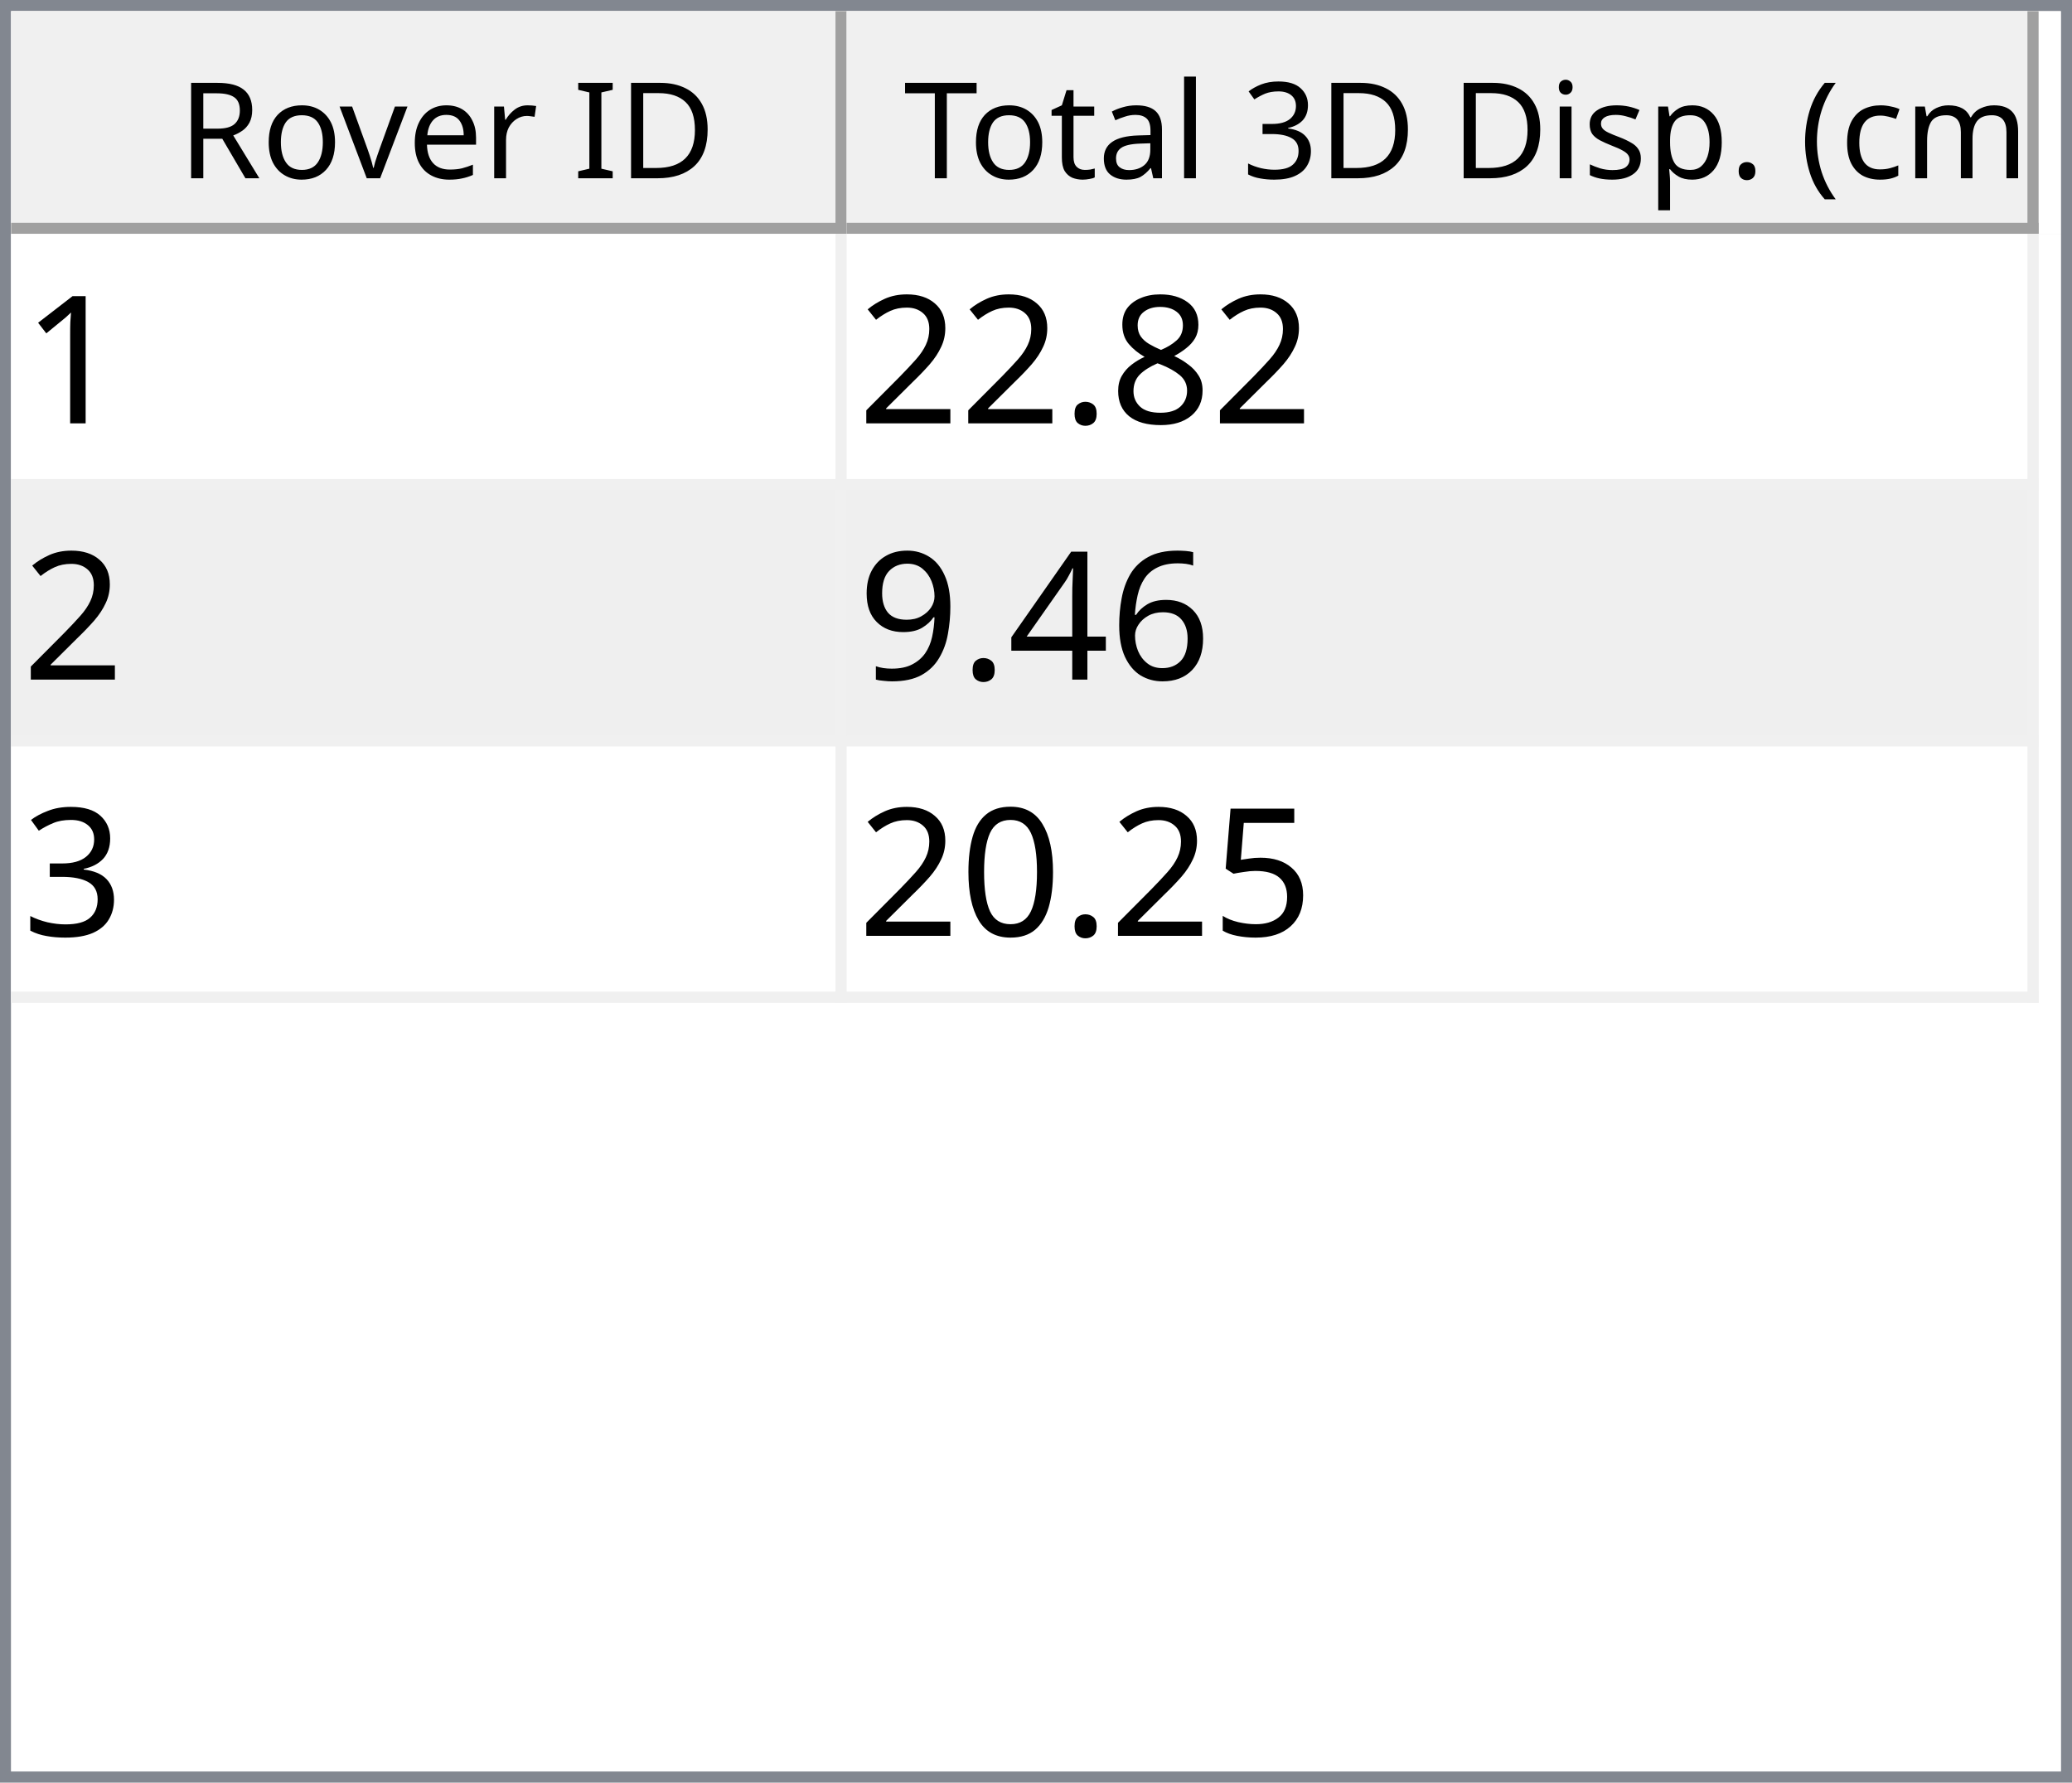
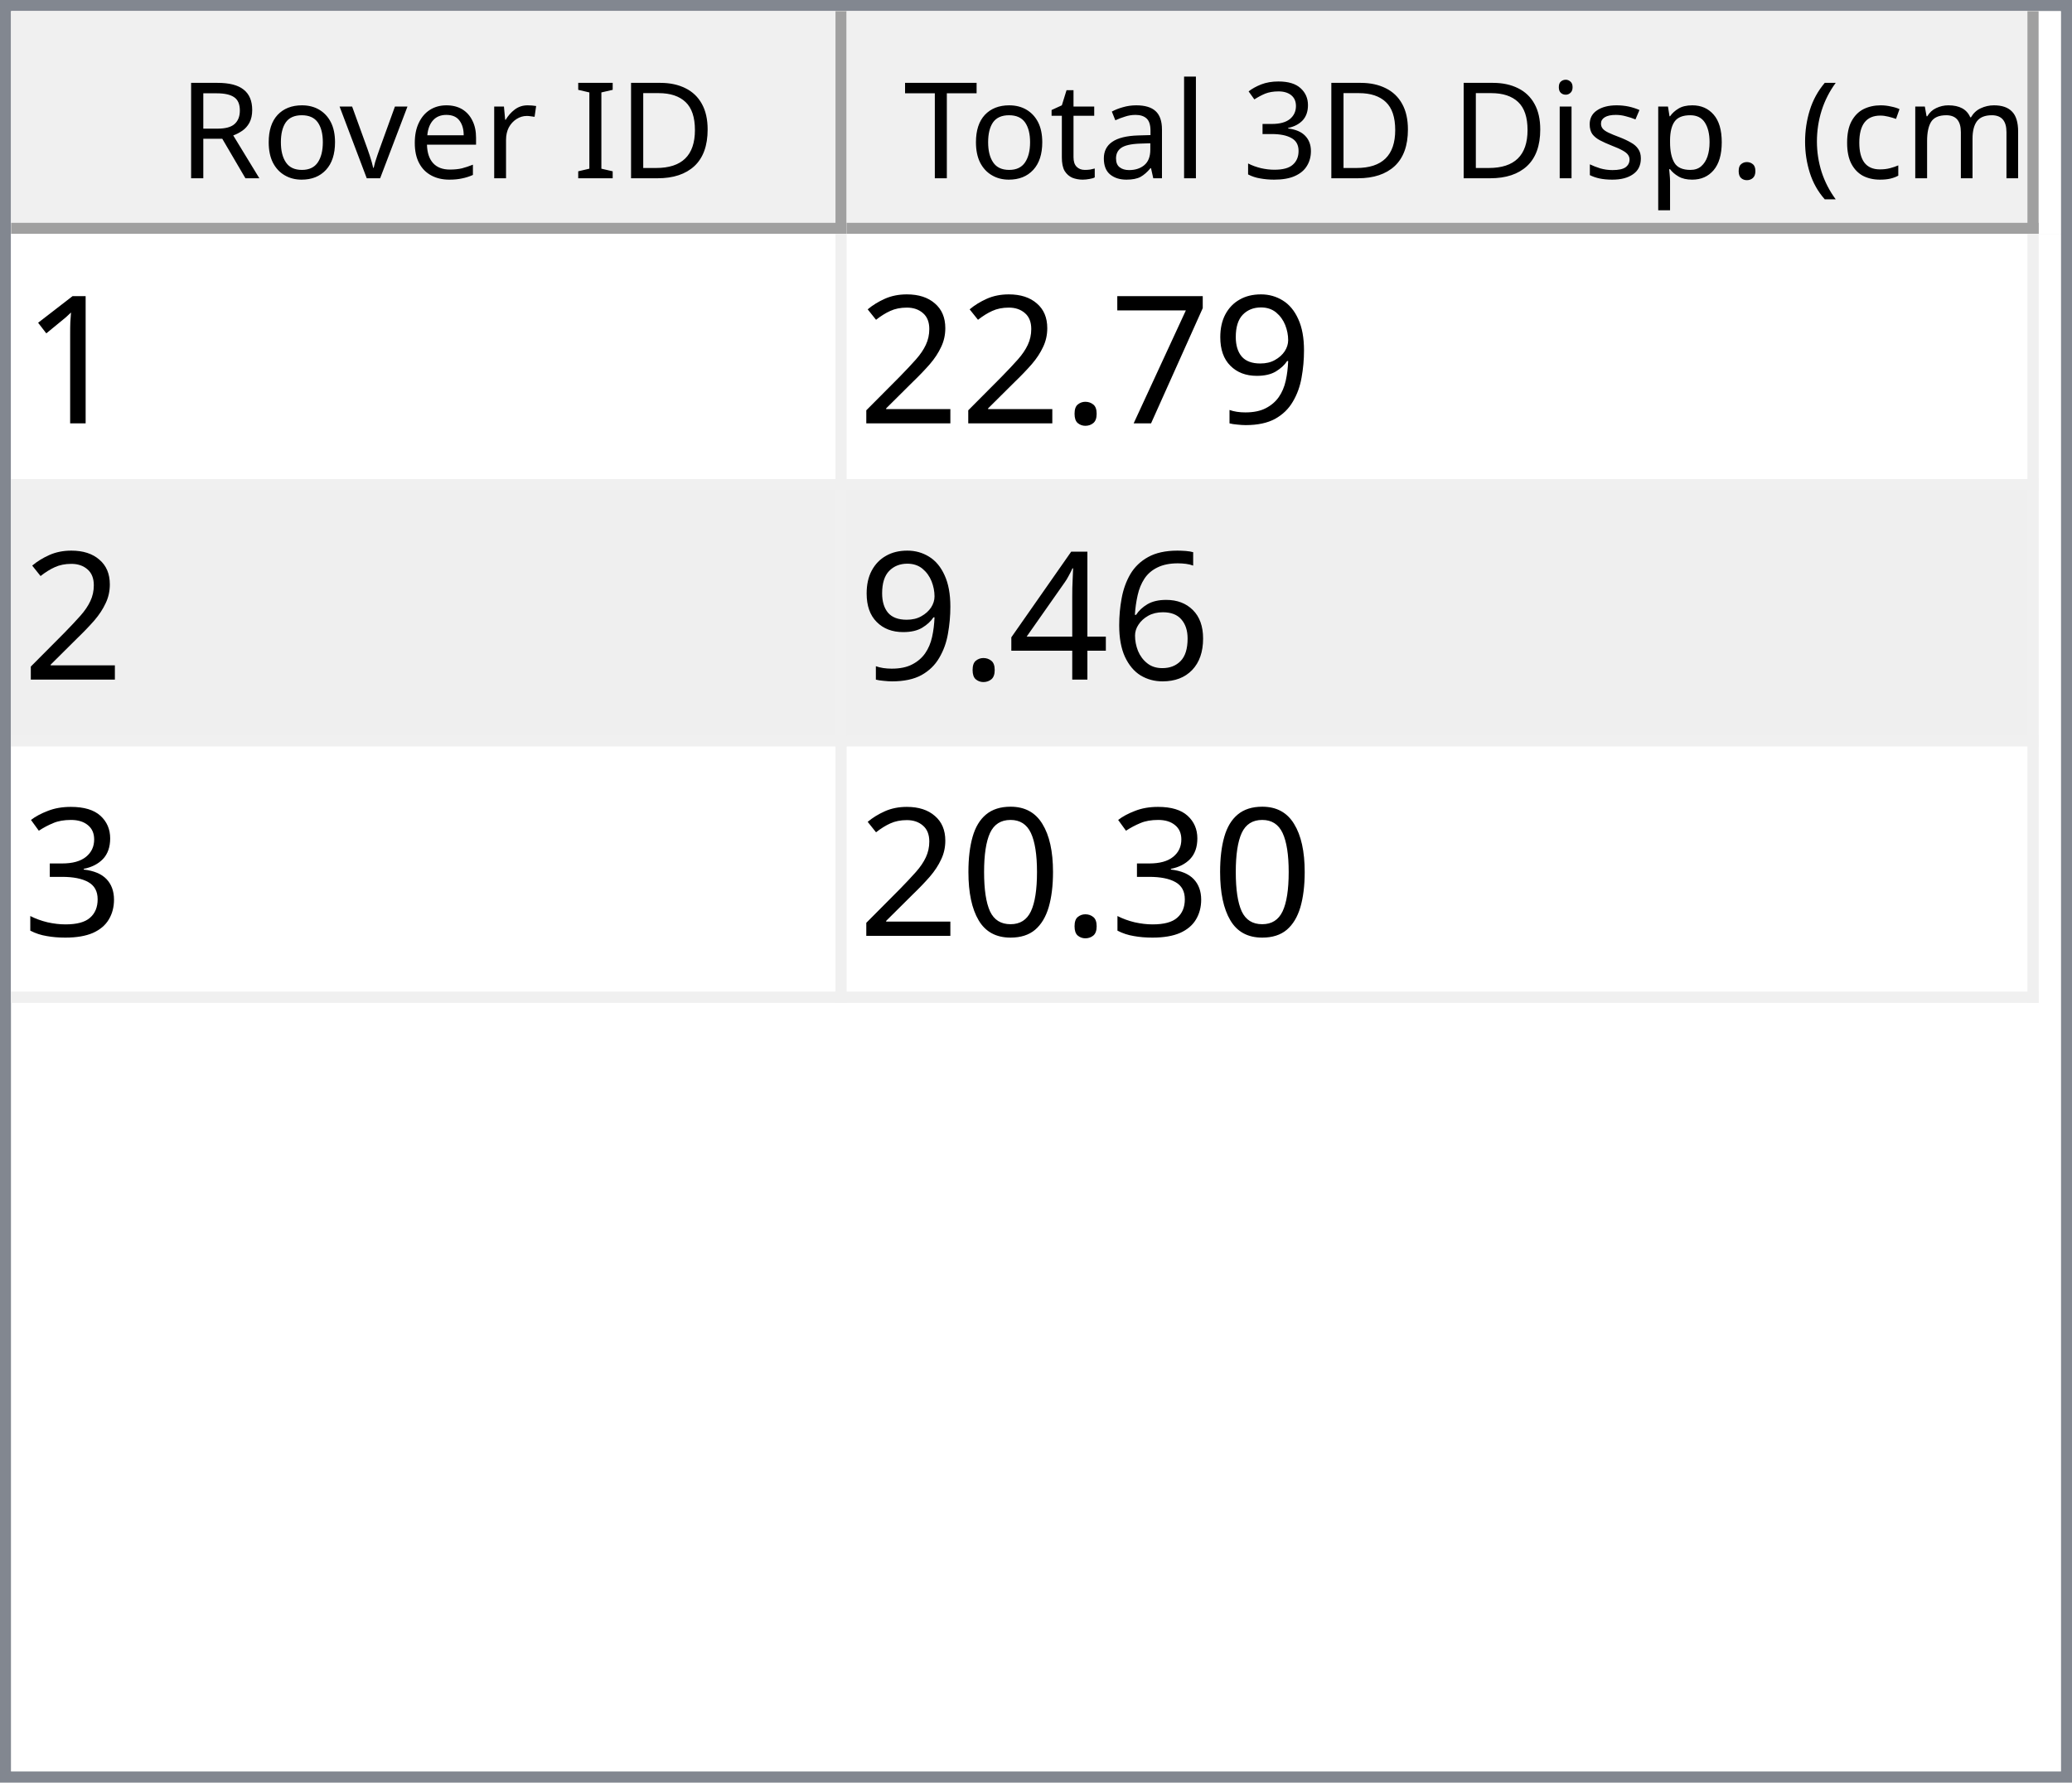
<svg xmlns="http://www.w3.org/2000/svg" style="fill-opacity:1; color-rendering:auto; color-interpolation:auto; text-rendering:auto; stroke:black; stroke-linecap:square; stroke-miterlimit:10; shape-rendering:auto; stroke-opacity:1; fill:black; stroke-dasharray:none; font-weight:normal; stroke-width:1; font-family:'Dialog'; font-style:normal; stroke-linejoin:miter; font-size:12px; stroke-dashoffset:0; image-rendering:auto;" width="186" height="160">
  <defs id="genericDefs" />
  <g>
    <defs id="defs1">
      <clipPath clipPathUnits="userSpaceOnUse" id="clipPath1">
        <path d="M0 0 L186 0 L186 160 L0 160 L0 0 Z" />
      </clipPath>
      <clipPath clipPathUnits="userSpaceOnUse" id="clipPath2">
        <path d="M0 0 L0 160 L186 160 L186 0 Z" />
      </clipPath>
      <clipPath clipPathUnits="userSpaceOnUse" id="clipPath3">
        <path d="M0 0 L0 20 L184 20 L184 0 Z" />
      </clipPath>
      <clipPath clipPathUnits="userSpaceOnUse" id="clipPath4">
        <path d="M0 0 L0 20 L75 20 L75 0 Z" />
      </clipPath>
      <clipPath clipPathUnits="userSpaceOnUse" id="clipPath5">
        <path d="M1 1 L1 19 L74 19 L74 1 Z" />
      </clipPath>
      <clipPath clipPathUnits="userSpaceOnUse" id="clipPath6">
        <path d="M0 0 L0 18 L73 18 L73 0 Z" />
      </clipPath>
      <clipPath clipPathUnits="userSpaceOnUse" id="clipPath7">
        <path d="M-0.5 -0.5 L-0.5 19.5 L74.5 19.5 L74.5 -0.5 Z" />
      </clipPath>
      <clipPath clipPathUnits="userSpaceOnUse" id="clipPath8">
        <path d="M0 0 L0 20 L107 20 L107 0 Z" />
      </clipPath>
      <clipPath clipPathUnits="userSpaceOnUse" id="clipPath9">
        <path d="M1 1 L1 19 L106 19 L106 1 Z" />
      </clipPath>
      <clipPath clipPathUnits="userSpaceOnUse" id="clipPath10">
        <path d="M0 0 L0 18 L105 18 L105 0 Z" />
      </clipPath>
      <clipPath clipPathUnits="userSpaceOnUse" id="clipPath11">
        <path d="M-0.5 -0.5 L-0.5 19.5 L106.5 19.5 L106.5 -0.5 Z" />
      </clipPath>
      <clipPath clipPathUnits="userSpaceOnUse" id="clipPath12">
        <path d="M0 0 L0 138 L184 138 L184 0 Z" />
      </clipPath>
      <clipPath clipPathUnits="userSpaceOnUse" id="clipPath13">
        <path d="M0 0 L0 69 L182 69 L182 0 Z" />
      </clipPath>
      <clipPath clipPathUnits="userSpaceOnUse" id="clipPath14">
        <path d="M-0.5 -0.5 L-0.5 68.5 L181.5 68.5 L181.5 -0.5 Z" />
      </clipPath>
      <clipPath clipPathUnits="userSpaceOnUse" id="clipPath15">
        <path d="M0 0 L0 22 L74 22 L74 0 Z" />
      </clipPath>
      <clipPath clipPathUnits="userSpaceOnUse" id="clipPath16">
        <path d="M0 0 L0 22 L106 22 L106 0 Z" />
      </clipPath>
      <font horiz-adv-x="64.551" id="font1">
        <font-face ascent="107.91" descent="25.098" units-per-em="100" style="font-style:normal; font-family:Segoe UI; font-weight:normal;" />
        <missing-glyph horiz-adv-x="64.551" d="M8.109 0 L8.109 68.266 L56.453 68.266 L56.453 0 L8.109 0 ZM15.328 7.234 L49.219 7.234 L49.219 61.031 L15.328 61.031 L15.328 7.234 Z" />
        <glyph unicode="D" horiz-adv-x="70.117" d="M9.188 0 L9.188 70.016 L28.516 70.016 Q65.531 70.016 65.531 35.891 Q65.531 19.672 55.25 9.836 Q44.969 0 27.734 0 L9.188 0 ZM17.391 62.594 L17.391 7.422 L27.828 7.422 Q41.609 7.422 49.273 14.797 Q56.938 22.172 56.938 35.688 Q56.938 62.594 28.328 62.594 L17.391 62.594 Z" />
        <glyph unicode="I" horiz-adv-x="26.611" d="M17.391 0 L9.188 0 L9.188 70.016 L17.391 70.016 L17.391 0 Z" />
        <glyph unicode=" " horiz-adv-x="27.393" d="" />
        <glyph unicode="r" horiz-adv-x="34.766" d="M34.188 41.891 Q32.078 43.5 28.125 43.5 Q23 43.5 19.555 38.672 Q16.109 33.844 16.109 25.484 L16.109 0 L8.109 0 L8.109 50 L16.109 50 L16.109 39.703 L16.312 39.703 Q18.016 44.969 21.531 47.922 Q25.047 50.875 29.391 50.875 Q32.516 50.875 34.188 50.203 L34.188 41.891 Z" />
        <glyph unicode="e" horiz-adv-x="52.295" d="M48.297 23 L12.984 23 Q13.188 14.656 17.484 10.109 Q21.781 5.562 29.297 5.562 Q37.75 5.562 44.828 11.141 L44.828 3.609 Q38.234 -1.172 27.391 -1.172 Q16.797 -1.172 10.742 5.641 Q4.688 12.453 4.688 24.812 Q4.688 36.469 11.305 43.82 Q17.922 51.172 27.734 51.172 Q37.547 51.172 42.922 44.828 Q48.297 38.484 48.297 27.203 L48.297 23 ZM40.094 29.781 Q40.047 36.719 36.75 40.578 Q33.453 44.438 27.594 44.438 Q21.922 44.438 17.969 40.383 Q14.016 36.328 13.094 29.781 L40.094 29.781 Z" />
        <glyph unicode="v" horiz-adv-x="47.9" d="M47.406 50 L27.484 0 L19.625 0 L0.688 50 L9.469 50 L22.172 13.672 Q23.578 9.672 23.922 6.688 L24.125 6.688 Q24.609 10.453 25.688 13.484 L38.969 50 L47.406 50 Z" />
        <glyph unicode="o" horiz-adv-x="58.594" d="M29 -1.172 Q17.922 -1.172 11.305 5.836 Q4.688 12.844 4.688 24.422 Q4.688 37.016 11.57 44.094 Q18.453 51.172 30.172 51.172 Q41.359 51.172 47.633 44.289 Q53.906 37.406 53.906 25.203 Q53.906 13.234 47.141 6.031 Q40.375 -1.172 29 -1.172 ZM29.594 44.438 Q21.875 44.438 17.383 39.188 Q12.891 33.938 12.891 24.703 Q12.891 15.828 17.43 10.695 Q21.969 5.562 29.594 5.562 Q37.359 5.562 41.531 10.594 Q45.703 15.625 45.703 24.906 Q45.703 34.281 41.531 39.359 Q37.359 44.438 29.594 44.438 Z" />
        <glyph unicode="R" horiz-adv-x="59.814" d="M59.375 0 L49.609 0 L37.891 19.625 Q36.281 22.359 34.766 24.289 Q33.25 26.219 31.664 27.438 Q30.078 28.656 28.25 29.219 Q26.422 29.781 24.125 29.781 L17.391 29.781 L17.391 0 L9.188 0 L9.188 70.016 L30.078 70.016 Q34.672 70.016 38.555 68.867 Q42.438 67.719 45.289 65.375 Q48.141 63.031 49.758 59.547 Q51.375 56.062 51.375 51.375 Q51.375 47.703 50.273 44.656 Q49.172 41.609 47.148 39.211 Q45.125 36.812 42.266 35.133 Q39.406 33.453 35.844 32.516 L35.844 32.328 Q37.594 31.547 38.891 30.547 Q40.188 29.547 41.359 28.18 Q42.531 26.812 43.68 25.078 Q44.828 23.344 46.234 21.047 L59.375 0 ZM17.391 62.594 L17.391 37.203 L28.516 37.203 Q31.594 37.203 34.203 38.133 Q36.812 39.062 38.719 40.797 Q40.625 42.531 41.703 45.047 Q42.781 47.562 42.781 50.688 Q42.781 56.297 39.141 59.445 Q35.5 62.594 28.609 62.594 L17.391 62.594 Z" />
        <glyph unicode=")" horiz-adv-x="30.176" d="M8.297 -15.922 L1.172 -15.922 Q16.406 2.344 16.406 26.812 Q16.406 51.469 1.078 70.016 L8.297 70.016 Q23.531 52.156 23.531 26.703 Q23.531 1.375 8.297 -15.922 Z" />
        <glyph unicode="m" horiz-adv-x="86.133" d="M79.109 0 L71.094 0 L71.094 28.719 Q71.094 37.016 68.531 40.727 Q65.969 44.438 59.906 44.438 Q54.781 44.438 51.195 39.75 Q47.609 35.062 47.609 28.516 L47.609 0 L39.594 0 L39.594 29.688 Q39.594 44.438 28.219 44.438 Q22.953 44.438 19.531 40.016 Q16.109 35.594 16.109 28.516 L16.109 0 L8.109 0 L8.109 50 L16.109 50 L16.109 42.094 L16.312 42.094 Q21.625 51.172 31.844 51.172 Q36.969 51.172 40.773 48.312 Q44.578 45.453 46 40.828 Q51.562 51.172 62.594 51.172 Q79.109 51.172 79.109 30.812 L79.109 0 Z" />
        <glyph unicode="c" horiz-adv-x="46.191" d="M42.188 2.297 Q36.422 -1.172 28.516 -1.172 Q17.828 -1.172 11.258 5.789 Q4.688 12.75 4.688 23.828 Q4.688 36.188 11.766 43.68 Q18.844 51.172 30.672 51.172 Q37.25 51.172 42.281 48.734 L42.281 40.531 Q36.719 44.438 30.375 44.438 Q22.703 44.438 17.797 38.945 Q12.891 33.453 12.891 24.516 Q12.891 15.719 17.508 10.641 Q22.125 5.562 29.891 5.562 Q36.422 5.562 42.188 9.906 L42.188 2.297 Z" />
        <glyph unicode="(" horiz-adv-x="30.176" d="M29.109 -15.922 L21.969 -15.922 Q6.844 1.375 6.844 26.703 Q6.844 52.156 21.969 70.016 L29.203 70.016 Q13.875 51.469 13.875 26.812 Q13.875 2.344 29.109 -15.922 Z" />
        <glyph unicode="." horiz-adv-x="21.68" d="M10.891 -1.078 Q8.641 -1.078 7.055 0.539 Q5.469 2.156 5.469 4.391 Q5.469 6.641 7.055 8.273 Q8.641 9.906 10.891 9.906 Q13.188 9.906 14.797 8.273 Q16.406 6.641 16.406 4.391 Q16.406 2.156 14.797 0.539 Q13.188 -1.078 10.891 -1.078 Z" />
        <glyph unicode="p" horiz-adv-x="58.789" d="M16.312 7.234 L16.109 7.234 L16.109 -23 L8.109 -23 L8.109 50 L16.109 50 L16.109 41.219 L16.312 41.219 Q22.219 51.172 33.594 51.172 Q43.266 51.172 48.688 44.461 Q54.109 37.75 54.109 26.469 Q54.109 13.922 48 6.375 Q41.891 -1.172 31.297 -1.172 Q21.578 -1.172 16.312 7.234 ZM16.109 27.391 L16.109 20.406 Q16.109 14.203 20.141 9.883 Q24.172 5.562 30.375 5.562 Q37.641 5.562 41.773 11.133 Q45.906 16.703 45.906 26.609 Q45.906 34.969 42.047 39.703 Q38.188 44.438 31.594 44.438 Q24.609 44.438 20.359 39.578 Q16.109 34.719 16.109 27.391 Z" />
        <glyph unicode="s" horiz-adv-x="42.432" d="M5.078 1.812 L5.078 10.406 Q11.625 5.562 19.484 5.562 Q30.031 5.562 30.031 12.594 Q30.031 14.594 29.125 15.992 Q28.219 17.391 26.68 18.461 Q25.141 19.531 23.07 20.383 Q21 21.234 18.609 22.172 Q15.281 23.484 12.766 24.828 Q10.25 26.172 8.57 27.859 Q6.891 29.547 6.031 31.695 Q5.172 33.844 5.172 36.719 Q5.172 40.234 6.789 42.945 Q8.406 45.656 11.086 47.484 Q13.766 49.312 17.211 50.242 Q20.656 51.172 24.312 51.172 Q30.812 51.172 35.938 48.922 L35.938 40.828 Q30.422 44.438 23.25 44.438 Q21 44.438 19.195 43.922 Q17.391 43.406 16.094 42.477 Q14.797 41.547 14.086 40.258 Q13.375 38.969 13.375 37.406 Q13.375 35.453 14.086 34.133 Q14.797 32.812 16.164 31.789 Q17.531 30.766 19.484 29.938 Q21.438 29.109 23.922 28.125 Q27.25 26.859 29.883 25.516 Q32.516 24.172 34.375 22.484 Q36.234 20.797 37.234 18.602 Q38.234 16.406 38.234 13.375 Q38.234 9.672 36.602 6.938 Q34.969 4.203 32.234 2.398 Q29.5 0.594 25.93 -0.289 Q22.359 -1.172 18.453 -1.172 Q10.75 -1.172 5.078 1.812 Z" />
        <glyph unicode="i" horiz-adv-x="24.219" d="M12.203 62.703 Q10.062 62.703 8.547 64.164 Q7.031 65.625 7.031 67.875 Q7.031 70.125 8.547 71.609 Q10.062 73.094 12.203 73.094 Q14.406 73.094 15.945 71.609 Q17.484 70.125 17.484 67.875 Q17.484 65.719 15.945 64.211 Q14.406 62.703 12.203 62.703 ZM16.109 0 L8.109 0 L8.109 50 L16.109 50 L16.109 0 Z" />
        <glyph unicode="3" horiz-adv-x="53.906" d="M46.531 19.828 Q46.531 15.094 44.75 11.211 Q42.969 7.328 39.719 4.57 Q36.469 1.812 31.93 0.297 Q27.391 -1.219 21.922 -1.219 Q11.922 -1.219 6 2.594 L6 11.188 Q13.094 5.609 22.219 5.609 Q25.875 5.609 28.828 6.539 Q31.781 7.469 33.906 9.227 Q36.031 10.984 37.18 13.477 Q38.328 15.969 38.328 19.094 Q38.328 32.812 18.797 32.812 L12.984 32.812 L12.984 39.594 L18.5 39.594 Q35.797 39.594 35.797 52.484 Q35.797 64.406 22.609 64.406 Q15.188 64.406 8.688 59.422 L8.688 67.188 Q15.375 71.188 24.609 71.188 Q29 71.188 32.57 69.969 Q36.141 68.75 38.68 66.555 Q41.219 64.359 42.609 61.281 Q44 58.203 44 54.5 Q44 40.672 30.031 36.719 L30.031 36.531 Q33.594 36.141 36.625 34.797 Q39.656 33.453 41.852 31.305 Q44.047 29.156 45.289 26.25 Q46.531 23.344 46.531 19.828 Z" />
        <glyph unicode="l" horiz-adv-x="24.219" d="M16.109 0 L8.109 0 L8.109 74.031 L16.109 74.031 L16.109 0 Z" />
        <glyph unicode="a" horiz-adv-x="50.879" d="M43.891 0 L35.891 0 L35.891 7.812 L35.688 7.812 Q30.469 -1.172 20.312 -1.172 Q12.844 -1.172 8.617 2.781 Q4.391 6.734 4.391 13.281 Q4.391 27.297 20.906 29.594 L35.891 31.688 Q35.891 44.438 25.594 44.438 Q16.547 44.438 9.281 38.281 L9.281 46.484 Q16.656 51.172 26.266 51.172 Q43.891 51.172 43.891 32.516 L43.891 0 ZM35.891 25.297 L23.828 23.641 Q18.266 22.859 15.43 20.875 Q12.594 18.891 12.594 13.875 Q12.594 10.203 15.211 7.883 Q17.828 5.562 22.172 5.562 Q28.125 5.562 32.008 9.742 Q35.891 13.922 35.891 20.312 L35.891 25.297 Z" />
        <glyph unicode="t" horiz-adv-x="33.887" d="M31.297 0.484 Q28.469 -1.078 23.828 -1.078 Q10.688 -1.078 10.688 13.578 L10.688 43.172 L2.094 43.172 L2.094 50 L10.688 50 L10.688 62.203 L18.703 64.797 L18.703 50 L31.297 50 L31.297 43.172 L18.703 43.172 L18.703 14.984 Q18.703 9.969 20.414 7.82 Q22.125 5.672 26.078 5.672 Q29.109 5.672 31.297 7.328 L31.297 0.484 Z" />
        <glyph unicode="T" horiz-adv-x="52.393" d="M50.594 62.594 L30.375 62.594 L30.375 0 L22.172 0 L22.172 62.594 L2 62.594 L2 70.016 L50.594 70.016 L50.594 62.594 Z" />
      </font>
      <font horiz-adv-x="75.0" id="font2">
        <font-face ascent="100.537" descent="21.973" units-per-em="100" style="font-style:normal; font-family:sans-serif; font-weight:normal;" />
        <missing-glyph horiz-adv-x="75.0" d="M12.5 0 L12.5 62.5 L62.5 62.5 L62.5 0 L12.5 0 ZM14.062 1.562 L60.938 1.562 L60.938 60.938 L14.062 60.938 L14.062 1.562 Z" />
        <glyph unicode="1" horiz-adv-x="55.615" d="M37.25 0 L28.469 0 L28.469 56 Q25.297 52.984 20.141 49.953 Q14.984 46.922 10.891 45.406 L10.891 53.906 Q18.266 57.375 23.781 62.305 Q29.297 67.234 31.594 71.875 L37.25 71.875 L37.25 0 Z" />
-         <glyph unicode="8" horiz-adv-x="55.615" d="M17.672 38.812 Q12.203 40.828 9.57 44.539 Q6.938 48.25 6.938 53.422 Q6.938 61.234 12.555 66.555 Q18.172 71.875 27.484 71.875 Q36.859 71.875 42.578 66.43 Q48.297 60.984 48.297 53.172 Q48.297 48.188 45.68 44.508 Q43.062 40.828 37.75 38.812 Q44.344 36.672 47.781 31.883 Q51.219 27.094 51.219 20.453 Q51.219 11.281 44.727 5.031 Q38.234 -1.219 27.641 -1.219 Q17.047 -1.219 10.547 5.055 Q4.047 11.328 4.047 20.703 Q4.047 27.688 7.594 32.398 Q11.141 37.109 17.672 38.812 ZM15.922 53.719 Q15.922 48.641 19.195 45.414 Q22.469 42.188 27.688 42.188 Q32.766 42.188 36.016 45.383 Q39.266 48.578 39.266 53.219 Q39.266 58.062 35.914 61.359 Q32.562 64.656 27.594 64.656 Q22.562 64.656 19.242 61.43 Q15.922 58.203 15.922 53.719 ZM13.094 20.656 Q13.094 16.891 14.875 13.375 Q16.656 9.859 20.172 7.93 Q23.688 6 27.734 6 Q34.031 6 38.133 10.055 Q42.234 14.109 42.234 20.359 Q42.234 26.703 38.016 30.859 Q33.797 35.016 27.438 35.016 Q21.234 35.016 17.164 30.914 Q13.094 26.812 13.094 20.656 Z" />
+         <glyph unicode="9" horiz-adv-x="55.615" d="M5.469 16.547 L13.922 17.328 Q14.984 11.375 18.016 8.688 Q21.047 6 25.781 6 Q29.828 6 32.883 7.859 Q35.938 9.719 37.891 12.82 Q39.844 15.922 41.164 21.195 Q42.484 26.469 42.484 31.938 Q42.484 32.516 42.438 33.688 Q39.797 29.5 35.234 26.883 Q30.672 24.266 25.344 24.266 Q16.453 24.266 10.305 30.711 Q4.156 37.156 4.156 47.703 Q4.156 58.594 10.578 65.234 Q17 71.875 26.656 71.875 Q33.641 71.875 39.43 68.117 Q45.219 64.359 48.219 57.398 Q51.219 50.438 51.219 37.25 Q51.219 23.531 48.242 15.406 Q45.266 7.281 39.383 3.031 Q33.5 -1.219 25.594 -1.219 Q17.188 -1.219 11.867 3.445 Q6.547 8.109 5.469 16.547 ZM41.453 48.141 Q41.453 55.719 37.43 60.156 Q33.406 64.594 27.734 64.594 Q21.875 64.594 17.531 59.812 Q13.188 55.031 13.188 47.406 Q13.188 40.578 17.312 36.305 Q21.438 32.031 27.484 32.031 Q33.594 32.031 37.523 36.305 Q41.453 40.578 41.453 48.141 Z" />
+         <glyph unicode="7" horiz-adv-x="55.615" d="M4.734 62.203 L4.734 70.656 L51.078 70.656 L51.078 63.812 Q44.234 56.547 37.523 44.484 Q30.812 32.422 27.156 19.672 Q24.516 10.688 23.781 0 L14.75 0 Q14.891 8.453 18.062 20.414 Q21.234 32.375 27.172 43.484 Q33.109 54.594 39.797 62.203 L4.734 62.203 Z" />
        <glyph unicode="." horiz-adv-x="27.783" d="M9.078 0 L9.078 10.016 L19.094 10.016 L19.094 0 L9.078 0 Z" />
        <glyph unicode="2" horiz-adv-x="55.615" d="M50.344 8.453 L50.344 0 L3.031 0 Q2.938 3.172 4.047 6.109 Q5.859 10.938 9.836 15.625 Q13.812 20.312 21.344 26.469 Q33.016 36.031 37.117 41.625 Q41.219 47.219 41.219 52.203 Q41.219 57.422 37.477 61.008 Q33.734 64.594 27.734 64.594 Q21.391 64.594 17.578 60.789 Q13.766 56.984 13.719 50.25 L4.688 51.172 Q5.609 61.281 11.664 66.578 Q17.719 71.875 27.938 71.875 Q38.234 71.875 44.242 66.164 Q50.25 60.453 50.25 52 Q50.25 47.703 48.492 43.555 Q46.734 39.406 42.656 34.812 Q38.578 30.219 29.109 22.219 Q21.188 15.578 18.945 13.211 Q16.703 10.844 15.234 8.453 L50.344 8.453 Z" />
        <glyph unicode="6" horiz-adv-x="55.615" d="M49.75 54.047 L41.016 53.375 Q39.844 58.547 37.703 60.891 Q34.125 64.656 28.906 64.656 Q24.703 64.656 21.531 62.312 Q17.391 59.281 14.992 53.469 Q12.594 47.656 12.5 36.922 Q15.672 41.75 20.266 44.094 Q24.859 46.438 29.891 46.438 Q38.672 46.438 44.852 39.969 Q51.031 33.5 51.031 23.25 Q51.031 16.5 48.125 10.719 Q45.219 4.938 40.141 1.859 Q35.062 -1.219 28.609 -1.219 Q17.625 -1.219 10.695 6.859 Q3.766 14.938 3.766 33.5 Q3.766 54.25 11.422 63.672 Q18.109 71.875 29.438 71.875 Q37.891 71.875 43.289 67.141 Q48.688 62.406 49.75 54.047 ZM13.875 23.188 Q13.875 18.656 15.797 14.508 Q17.719 10.359 21.188 8.18 Q24.656 6 28.469 6 Q34.031 6 38.039 10.492 Q42.047 14.984 42.047 22.703 Q42.047 30.125 38.086 34.398 Q34.125 38.672 28.125 38.672 Q22.172 38.672 18.023 34.398 Q13.875 30.125 13.875 23.188 Z" />
        <glyph unicode="4" horiz-adv-x="55.615" d="M32.328 0 L32.328 17.141 L1.266 17.141 L1.266 25.203 L33.938 71.578 L41.109 71.578 L41.109 25.203 L50.781 25.203 L50.781 17.141 L41.109 17.141 L41.109 0 L32.328 0 ZM32.328 25.203 L32.328 57.469 L9.906 25.203 L32.328 25.203 Z" />
-         <glyph unicode="9" horiz-adv-x="55.615" d="M5.469 16.547 L13.922 17.328 Q14.984 11.375 18.016 8.688 Q21.047 6 25.781 6 Q29.828 6 32.883 7.859 Q35.938 9.719 37.891 12.82 Q39.844 15.922 41.164 21.195 Q42.484 26.469 42.484 31.938 Q42.484 32.516 42.438 33.688 Q39.797 29.5 35.234 26.883 Q30.672 24.266 25.344 24.266 Q16.453 24.266 10.305 30.711 Q4.156 37.156 4.156 47.703 Q4.156 58.594 10.578 65.234 Q17 71.875 26.656 71.875 Q33.641 71.875 39.43 68.117 Q45.219 64.359 48.219 57.398 Q51.219 50.438 51.219 37.25 Q51.219 23.531 48.242 15.406 Q45.266 7.281 39.383 3.031 Q33.5 -1.219 25.594 -1.219 Q17.188 -1.219 11.867 3.445 Q6.547 8.109 5.469 16.547 ZM41.453 48.141 Q41.453 55.719 37.43 60.156 Q33.406 64.594 27.734 64.594 Q21.875 64.594 17.531 59.812 Q13.188 55.031 13.188 47.406 Q13.188 40.578 17.312 36.305 Q21.438 32.031 27.484 32.031 Q33.594 32.031 37.523 36.305 Q41.453 40.578 41.453 48.141 Z" />
        <glyph unicode="3" horiz-adv-x="55.615" d="M4.203 18.891 L12.984 20.062 Q14.5 12.594 18.141 9.297 Q21.781 6 27 6 Q33.203 6 37.477 10.297 Q41.75 14.594 41.75 20.953 Q41.75 27 37.797 30.93 Q33.844 34.859 27.734 34.859 Q25.25 34.859 21.531 33.891 L22.516 41.609 Q23.391 41.5 23.922 41.5 Q29.547 41.5 34.039 44.43 Q38.531 47.359 38.531 53.469 Q38.531 58.297 35.258 61.477 Q31.984 64.656 26.812 64.656 Q21.688 64.656 18.266 61.43 Q14.844 58.203 13.875 51.766 L5.078 53.328 Q6.688 62.156 12.398 67.016 Q18.109 71.875 26.609 71.875 Q32.469 71.875 37.398 69.359 Q42.328 66.844 44.945 62.5 Q47.562 58.156 47.562 53.266 Q47.562 48.641 45.07 44.828 Q42.578 41.016 37.703 38.766 Q44.047 37.312 47.562 32.695 Q51.078 28.078 51.078 21.141 Q51.078 11.766 44.242 5.25 Q37.406 -1.266 26.953 -1.266 Q17.531 -1.266 11.305 4.352 Q5.078 9.969 4.203 18.891 Z" />
-         <glyph unicode="5" horiz-adv-x="55.615" d="M4.156 18.75 L13.375 19.531 Q14.406 12.797 18.141 9.398 Q21.875 6 27.156 6 Q33.5 6 37.891 10.789 Q42.281 15.578 42.281 23.484 Q42.281 31 38.062 35.352 Q33.844 39.703 27 39.703 Q22.75 39.703 19.336 37.773 Q15.922 35.844 13.969 32.766 L5.719 33.844 L12.641 70.609 L48.25 70.609 L48.25 62.203 L19.672 62.203 L15.828 42.969 Q22.266 47.469 29.344 47.469 Q38.719 47.469 45.164 40.969 Q51.609 34.469 51.609 24.266 Q51.609 14.547 45.953 7.469 Q39.062 -1.219 27.156 -1.219 Q17.391 -1.219 11.211 4.25 Q5.031 9.719 4.156 18.75 Z" />
        <glyph unicode="0" horiz-adv-x="55.615" d="M4.156 35.297 Q4.156 48 6.766 55.742 Q9.375 63.484 14.523 67.68 Q19.672 71.875 27.484 71.875 Q33.25 71.875 37.594 69.555 Q41.938 67.234 44.773 62.867 Q47.609 58.5 49.219 52.227 Q50.828 45.953 50.828 35.297 Q50.828 22.703 48.242 14.969 Q45.656 7.234 40.508 3.008 Q35.359 -1.219 27.484 -1.219 Q17.141 -1.219 11.234 6.203 Q4.156 15.141 4.156 35.297 ZM13.188 35.297 Q13.188 17.672 17.312 11.836 Q21.438 6 27.484 6 Q33.547 6 37.672 11.859 Q41.797 17.719 41.797 35.297 Q41.797 52.984 37.672 58.789 Q33.547 64.594 27.391 64.594 Q21.344 64.594 17.719 59.469 Q13.188 52.938 13.188 35.297 Z" />
      </font>
    </defs>
    <g style="fill:white; stroke:white;">
      <rect x="0" y="0" width="186" style="clip-path:url(#clipPath1); stroke:none;" height="160" />
    </g>
    <g style="fill:white; text-rendering:optimizeSpeed; color-rendering:optimizeSpeed; image-rendering:optimizeSpeed; shape-rendering:crispEdges; stroke:white; color-interpolation:sRGB;">
      <rect x="0" width="186" height="160" y="0" style="stroke:none;" />
      <path style="stroke:none;" d="M0 160 L186 160 L186 0 L0 0 Z" />
    </g>
    <g style="fill:rgb(240,240,240); font-family:'Segoe UI'; stroke:rgb(240,240,240);">
      <rect x="0" y="0" width="186" style="clip-path:url(#clipPath2); stroke:none;" height="160" />
    </g>
    <g style="fill:rgb(130,135,144); font-family:'Segoe UI'; stroke:rgb(130,135,144);">
      <path d="M0 0 L186 0 L186 160 L0 160 L0 0 ZM1 1 L185 1 L185 159 L1 159 L1 1 Z" style="fill-rule:evenodd; clip-path:url(#clipPath2); stroke:none;" />
    </g>
    <g style="fill:white; font-family:'Segoe UI'; stroke:white;" transform="translate(1,1)">
      <rect x="0" y="0" width="184" style="clip-path:url(#clipPath3); stroke:none;" height="20" />
    </g>
    <g style="fill:rgb(240,240,240); font-family:'Segoe UI'; stroke:rgb(240,240,240);" transform="translate(1,1)">
      <rect x="0" y="0" width="75" style="clip-path:url(#clipPath4); stroke:none;" height="20" />
    </g>
    <g style="font-family:'Segoe UI';" transform="translate(2,2)">
      <text x="14" xml:space="preserve" y="14" style="clip-path:url(#clipPath6); stroke:none;">Rover ID</text>
    </g>
    <g style="fill:rgb(160,160,160); font-family:'Segoe UI'; stroke:rgb(160,160,160); stroke-linejoin:bevel;" transform="translate(1.5,1.5)">
      <line x1="74" x2="74" y1="0" style="fill:none; clip-path:url(#clipPath7);" y2="19" />
    </g>
    <g style="fill:rgb(160,160,160); font-family:'Segoe UI'; stroke:rgb(160,160,160); stroke-linejoin:bevel;" transform="matrix(1,0,0,1,1,1) translate(0.5,0.5)">
      <line x1="0" x2="74" y1="19" style="fill:none; clip-path:url(#clipPath7);" y2="19" />
    </g>
    <g style="fill:rgb(240,240,240); font-family:'Segoe UI'; stroke:rgb(240,240,240);" transform="translate(76,1)">
      <rect x="0" y="0" width="107" style="clip-path:url(#clipPath8); stroke:none;" height="20" />
    </g>
    <g style="font-family:'Segoe UI';" transform="translate(77,2)">
      <text x="1" xml:space="preserve" y="14" style="clip-path:url(#clipPath10); stroke:none;"> Total 3D Disp. (cm)</text>
    </g>
    <g style="fill:rgb(160,160,160); font-family:'Segoe UI'; stroke:rgb(160,160,160); stroke-linejoin:bevel;" transform="translate(76.5,1.5)">
      <line x1="106" x2="106" y1="0" style="fill:none; clip-path:url(#clipPath11);" y2="19" />
    </g>
    <g style="fill:rgb(160,160,160); font-family:'Segoe UI'; stroke:rgb(160,160,160); stroke-linejoin:bevel;" transform="matrix(1,0,0,1,76,1) translate(0.5,0.5)">
      <line x1="0" x2="106" y1="19" style="fill:none; clip-path:url(#clipPath11);" y2="19" />
    </g>
    <g style="fill:white; font-family:'Segoe UI'; stroke:white;" transform="translate(1,21)">
      <rect x="0" y="0" width="184" style="clip-path:url(#clipPath12); stroke:none;" height="138" />
    </g>
    <g style="fill:rgb(240,240,240); font-size:16px; font-family:sans-serif; stroke:rgb(240,240,240);" transform="translate(1,21)">
      <rect x="0" y="0" width="182" style="clip-path:url(#clipPath13); stroke:none;" height="69" />
      <line transform="translate(0.5,0.5)" x1="0" x2="181" y1="22" style="clip-path:url(#clipPath14); fill:none; stroke-linejoin:bevel;" y2="22" />
    </g>
    <g transform="matrix(1,0,0,1,1,21) translate(0.5,0.5)" style="fill:rgb(240,240,240); font-size:16px; font-family:sans-serif; stroke:rgb(240,240,240); stroke-linejoin:bevel;">
      <line x1="0" x2="181" y1="45" style="fill:none; clip-path:url(#clipPath14);" y2="45" />
    </g>
    <g transform="matrix(1,0,0,1,1,21) translate(0.5,0.5)" style="fill:rgb(240,240,240); font-size:16px; font-family:sans-serif; stroke:rgb(240,240,240); stroke-linejoin:bevel;">
      <line x1="0" x2="181" y1="68" style="fill:none; clip-path:url(#clipPath14);" y2="68" />
    </g>
    <g transform="matrix(1,0,0,1,1,21) translate(0.5,0.5)" style="fill:rgb(240,240,240); font-size:16px; font-family:sans-serif; stroke:rgb(240,240,240); stroke-linejoin:bevel;">
      <line x1="74" x2="74" y1="0" style="fill:none; clip-path:url(#clipPath14);" y2="68" />
    </g>
    <g transform="matrix(1,0,0,1,1,21) translate(0.5,0.5)" style="fill:rgb(240,240,240); font-size:16px; font-family:sans-serif; stroke:rgb(240,240,240); stroke-linejoin:bevel;">
      <line x1="181" x2="181" y1="0" style="fill:none; clip-path:url(#clipPath14);" y2="68" />
    </g>
    <g style="fill:white; font-size:16px; font-family:sans-serif; stroke:white;" transform="matrix(1,0,0,1,1,21)">
      <rect x="0" y="0" width="74" style="clip-path:url(#clipPath15); stroke:none;" height="22" />
      <text x="1" y="17" style="fill:black; clip-path:url(#clipPath15); stroke:none;" xml:space="preserve">1</text>
    </g>
    <g style="fill:white; font-size:16px; font-family:sans-serif; stroke:white;" transform="matrix(1,0,0,1,1,21) translate(75,0)">
      <rect x="0" y="0" width="106" style="clip-path:url(#clipPath16); stroke:none;" height="22" />
-       <text x="1" y="17" style="fill:black; clip-path:url(#clipPath16); stroke:none;" xml:space="preserve">22.82</text>
+       <text x="1" y="17" style="fill:black; clip-path:url(#clipPath16); stroke:none;" xml:space="preserve">22.79</text>
    </g>
    <g style="fill:rgb(239,239,239); font-size:16px; font-family:sans-serif; stroke:rgb(239,239,239);" transform="matrix(1,0,0,1,1,21) translate(0,23)">
      <rect x="0" y="0" width="74" style="clip-path:url(#clipPath15); stroke:none;" height="22" />
      <text x="1" y="17" style="fill:black; clip-path:url(#clipPath15); stroke:none;" xml:space="preserve">2</text>
    </g>
    <g style="fill:rgb(239,239,239); font-size:16px; font-family:sans-serif; stroke:rgb(239,239,239);" transform="matrix(1,0,0,1,1,21) translate(75,23)">
      <rect x="0" y="0" width="106" style="clip-path:url(#clipPath16); stroke:none;" height="22" />
      <text x="1" y="17" style="fill:black; clip-path:url(#clipPath16); stroke:none;" xml:space="preserve">9.46</text>
    </g>
    <g style="fill:white; font-size:16px; font-family:sans-serif; stroke:white;" transform="matrix(1,0,0,1,1,21) translate(0,46)">
      <rect x="0" y="0" width="74" style="clip-path:url(#clipPath15); stroke:none;" height="22" />
      <text x="1" y="17" style="fill:black; clip-path:url(#clipPath15); stroke:none;" xml:space="preserve">3</text>
    </g>
    <g style="fill:white; font-size:16px; font-family:sans-serif; stroke:white;" transform="matrix(1,0,0,1,1,21) translate(75,46)">
      <rect x="0" y="0" width="106" style="clip-path:url(#clipPath16); stroke:none;" height="22" />
-       <text x="1" y="17" style="fill:black; clip-path:url(#clipPath16); stroke:none;" xml:space="preserve">20.25</text>
+       <text x="1" y="17" style="fill:black; clip-path:url(#clipPath16); stroke:none;" xml:space="preserve">20.30</text>
    </g>
  </g>
</svg>
